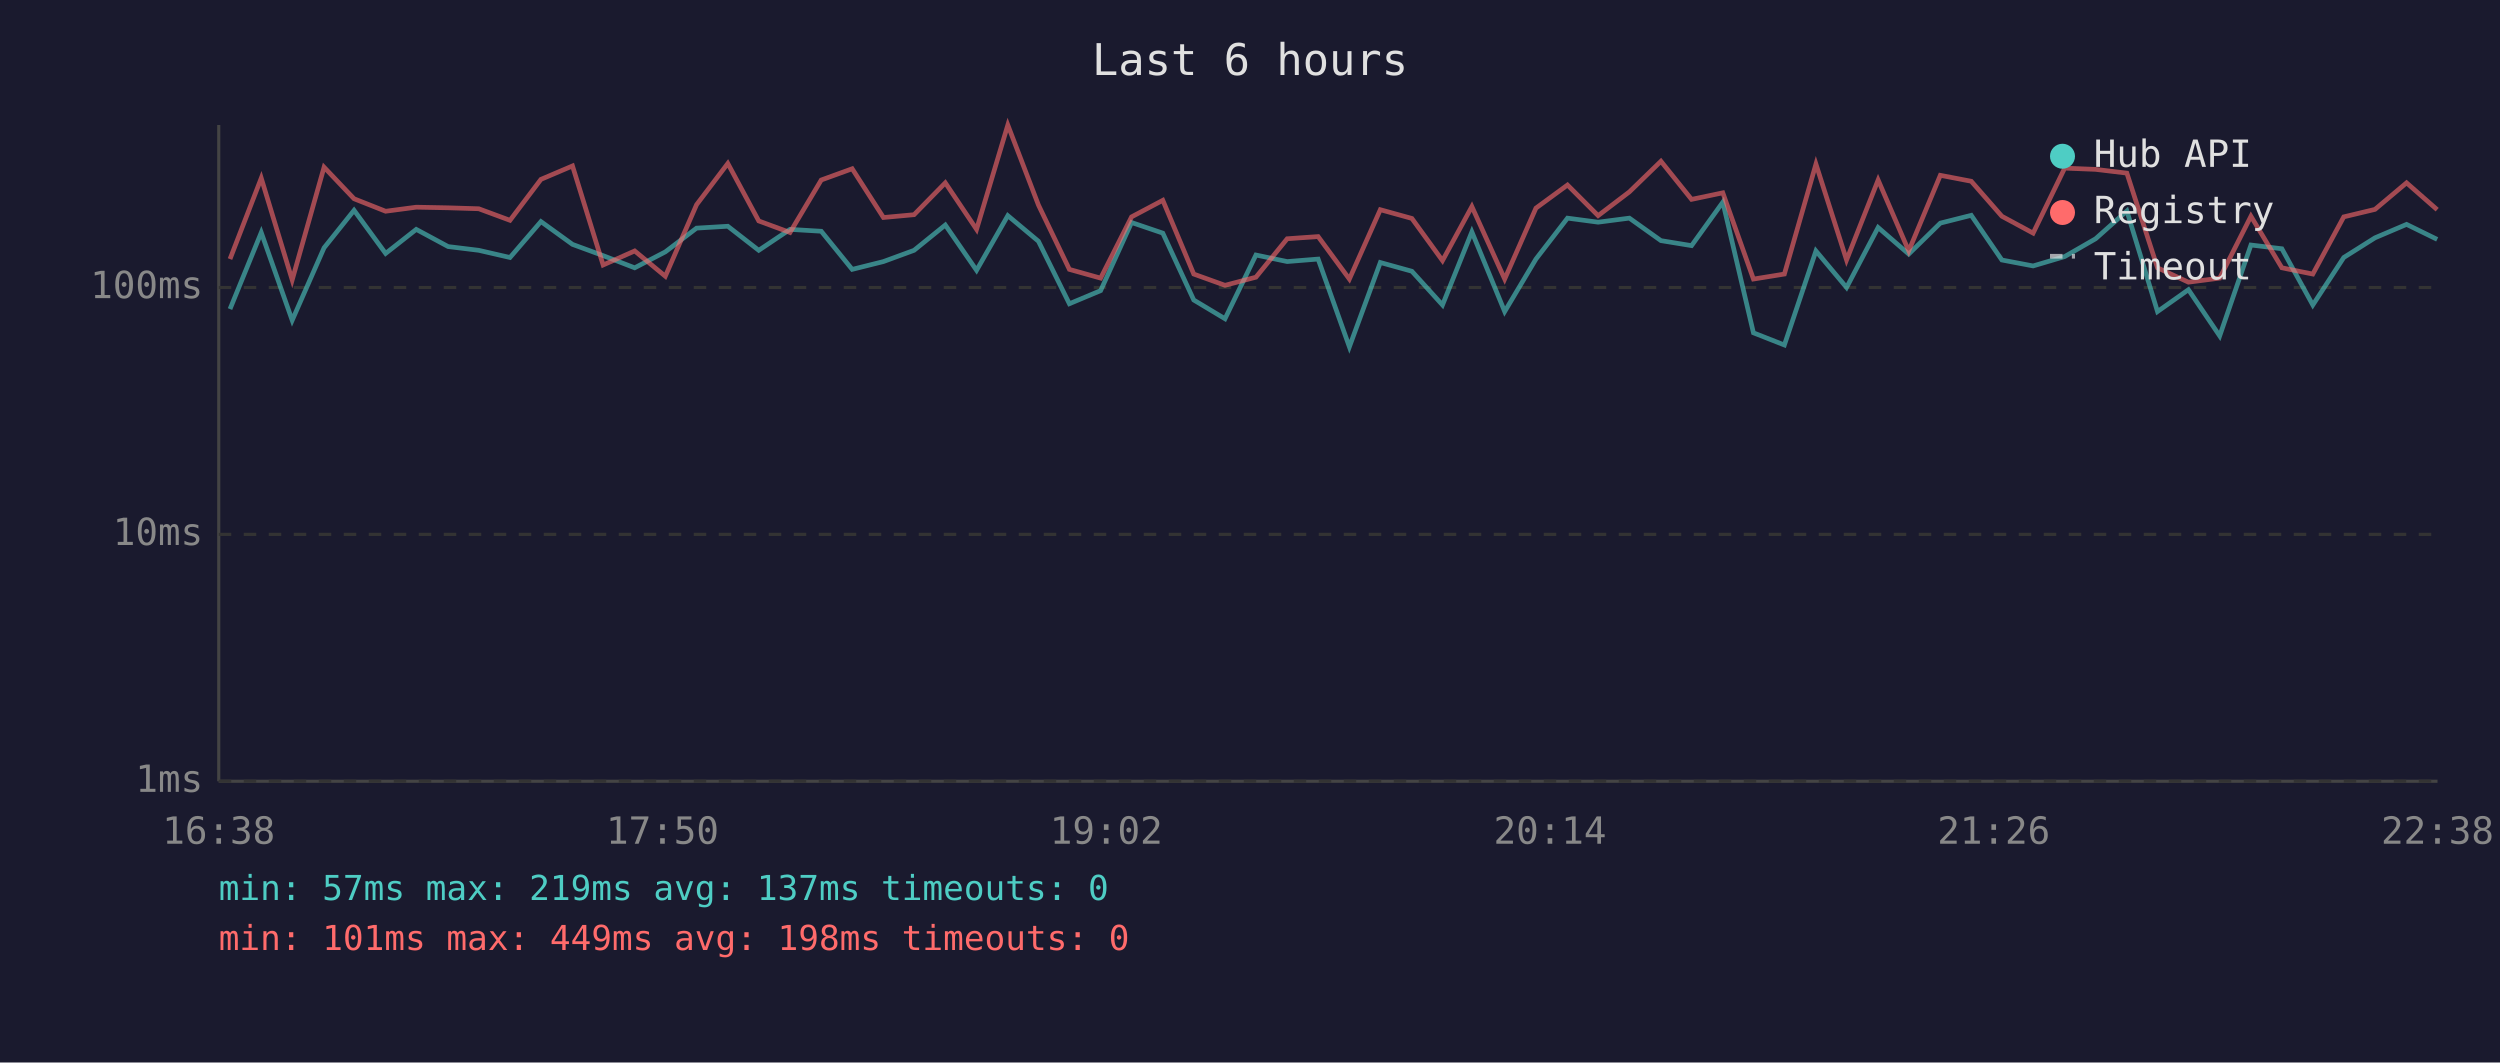
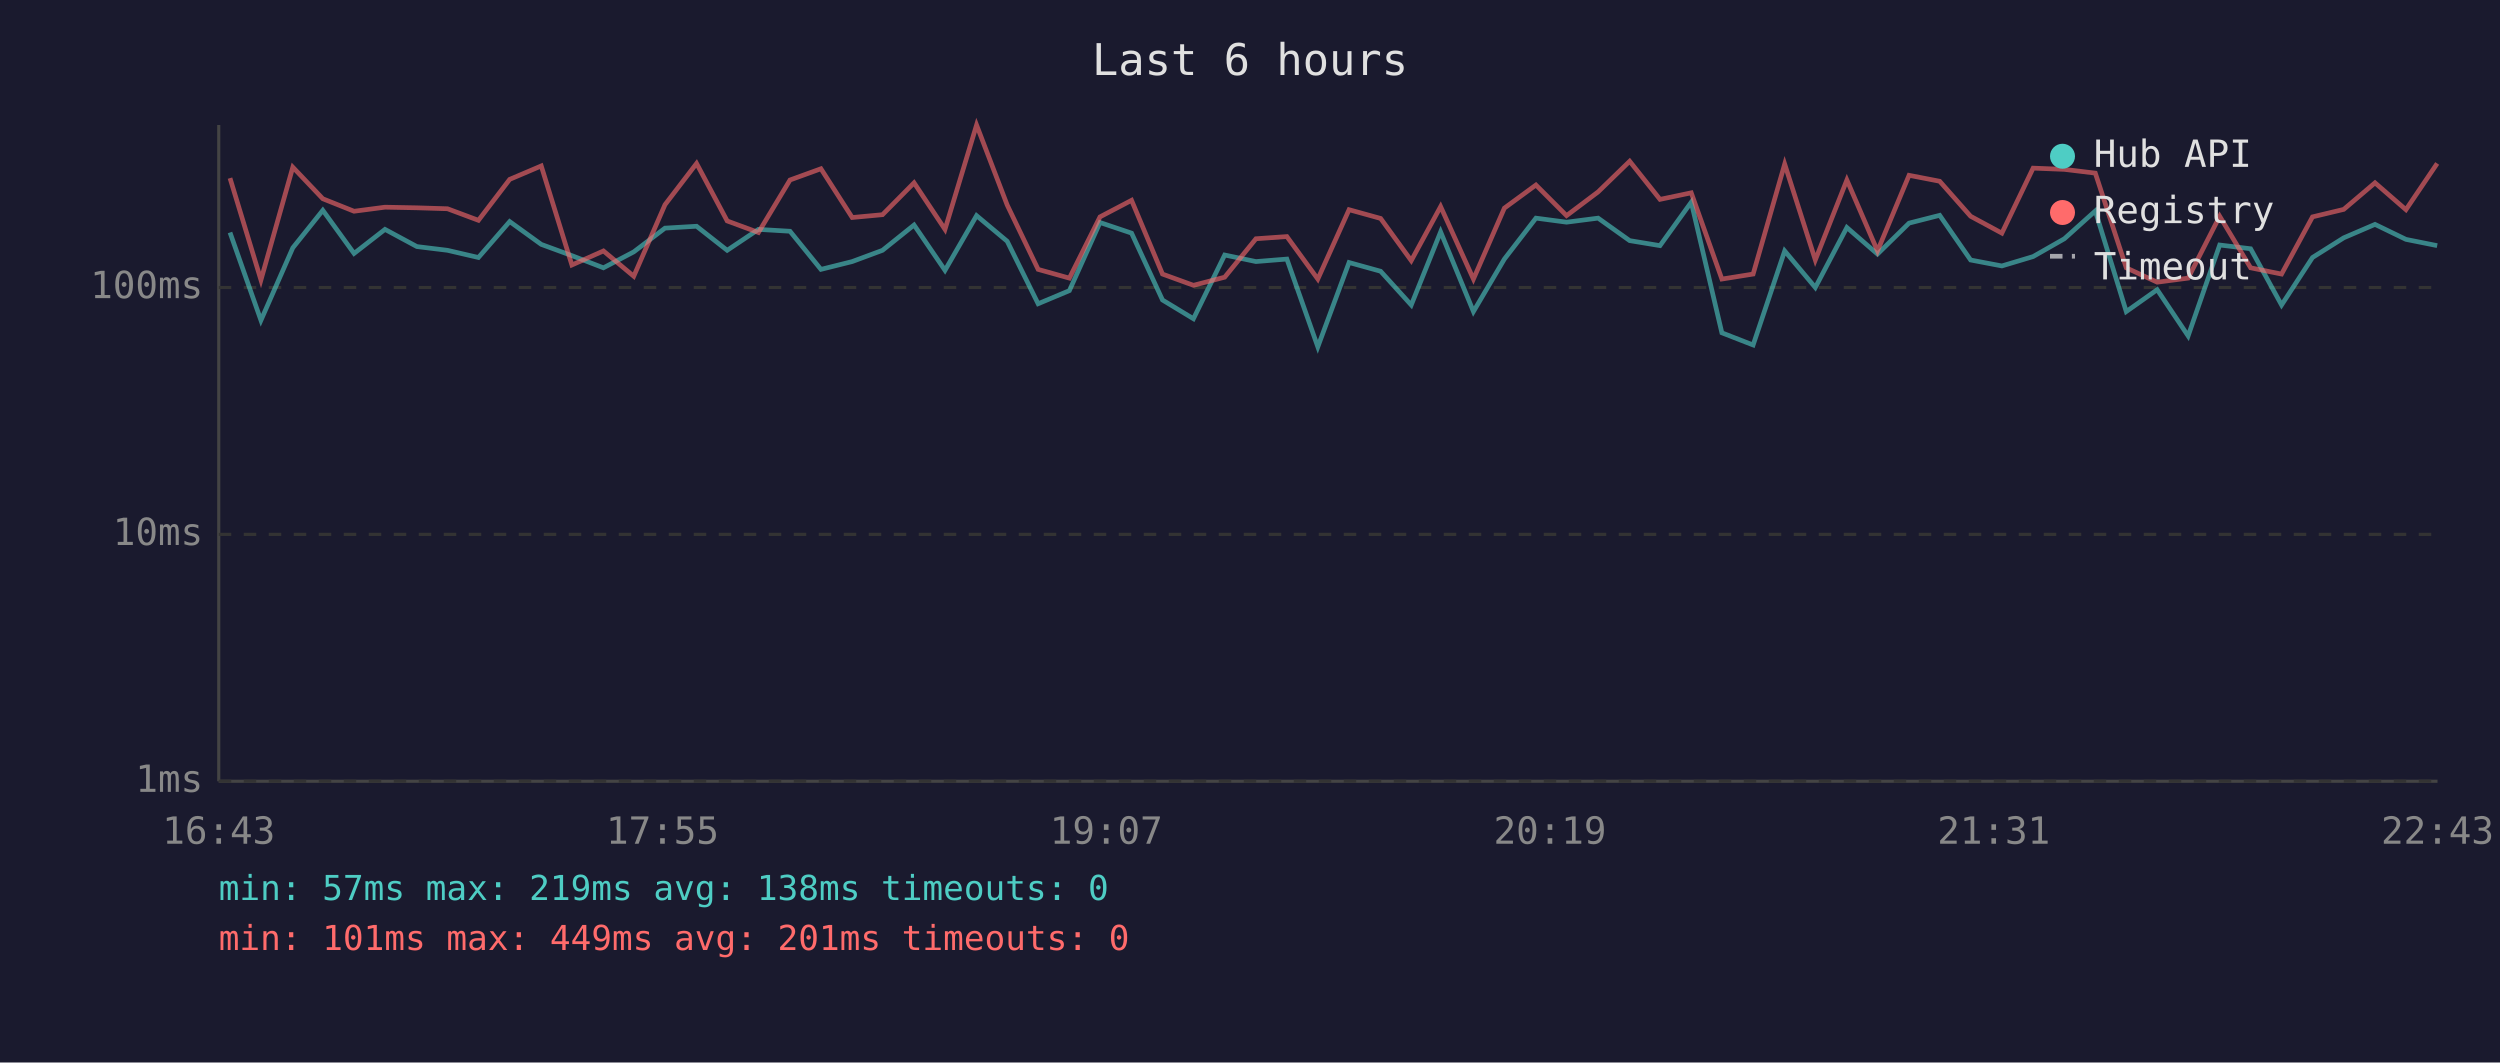
<svg xmlns="http://www.w3.org/2000/svg" viewBox="0 0 800 340" font-family="monospace" font-size="12">
  <rect width="800" height="340" fill="#1a1a2e" />
  <text x="400" y="24" fill="#e0e0e0" font-size="14" text-anchor="middle">Last 6 hours</text>
  <line x1="70" y1="40" x2="70" y2="250" stroke="#444" stroke-width="1" />
  <line x1="70" y1="250" x2="780" y2="250" stroke="#444" stroke-width="1" />
  <line x1="70" y1="250" x2="780" y2="250" stroke="#333" stroke-width="1" stroke-dasharray="4" />
  <text x="65" y="250" fill="#888" text-anchor="end" dominant-baseline="middle">1ms</text>
  <line x1="70" y1="171" x2="780" y2="171" stroke="#333" stroke-width="1" stroke-dasharray="4" />
  <text x="65" y="171" fill="#888" text-anchor="end" dominant-baseline="middle">10ms</text>
  <line x1="70" y1="92" x2="780" y2="92" stroke="#333" stroke-width="1" stroke-dasharray="4" />
  <text x="65" y="92" fill="#888" text-anchor="end" dominant-baseline="middle">100ms</text>
-   <text x="70" y="270" fill="#888" text-anchor="middle">16:38</text>
-   <text x="212" y="270" fill="#888" text-anchor="middle">17:50</text>
-   <text x="354" y="270" fill="#888" text-anchor="middle">19:02</text>
-   <text x="496" y="270" fill="#888" text-anchor="middle">20:14</text>
-   <text x="638" y="270" fill="#888" text-anchor="middle">21:26</text>
-   <text x="780" y="270" fill="#888" text-anchor="middle">22:38</text>
-   <polyline points="73.6,98.9 83.6,74.4 93.5,102.5 103.7,79.3 113.3,67.3 123.4,81.1 133.2,73.4 143.4,78.9 153.2,80.1 163.2,82.4 173.1,70.9 183.2,78.2 193.0,81.8 203.1,85.7 212.9,80.6 222.9,73.0 232.9,72.4 242.8,80.1 252.8,73.4 262.8,74.0 272.7,86.2 282.7,83.7 292.5,80.1 302.5,72.0 312.5,86.5 322.5,69.0 332.3,77.2 342.2,97.2 352.2,93.0 362.1,71.2 372.1,74.6 382.0,96.0 392.0,102.0 401.9,81.6 411.9,83.7 421.8,82.9 431.8,111.0 441.7,84.0 451.8,86.8 461.6,97.6 471.0,74.2 481.5,99.7 491.5,82.9 501.6,69.8 511.4,71.1 521.4,69.8 531.5,77.0 541.3,78.6 551.3,64.7 561.1,106.5 571.0,110.4 581.1,80.3 590.9,92.0 601.0,72.8 610.8,81.3 620.9,71.4 630.8,68.9 640.6,83.2 650.6,85.1 660.7,82.1 670.6,76.4 680.6,67.5 690.4,99.7 700.3,92.7 710.3,107.5 720.3,78.4 730.2,79.6 740.1,97.6 750.0,82.4 760.0,76.1 770.1,71.8 779.9,76.6" fill="none" stroke="#4ecdc4" stroke-width="1.5" opacity="0.6" />
-   <polyline points="73.6,82.9 83.6,57.0 93.5,89.6 103.7,53.5 113.3,63.6 123.4,67.6 133.2,66.3 143.4,66.5 153.2,66.8 163.2,70.5 173.1,57.4 183.2,53.1 193.0,84.8 203.1,80.3 212.9,88.4 222.9,65.5 232.9,52.3 242.8,70.7 252.8,74.4 262.8,57.6 272.7,54.0 282.7,69.6 292.5,68.7 302.5,58.5 312.5,73.4 322.5,40.0 332.3,65.6 342.2,86.2 352.2,89.0 362.1,69.4 372.1,64.1 382.0,87.7 392.0,91.3 401.9,88.7 411.9,76.4 421.8,75.7 431.8,89.3 441.7,67.1 451.8,69.9 461.6,83.4 471.0,66.1 481.5,89.3 491.5,66.6 501.6,59.2 511.4,69.0 521.4,61.4 531.5,51.6 541.3,63.8 551.3,61.7 561.1,89.3 571.0,87.7 581.1,52.5 590.9,83.2 601.0,57.6 610.8,80.3 620.9,56.1 630.8,58.0 640.6,69.2 650.6,74.6 660.7,53.8 670.6,54.2 680.6,55.4 690.4,85.7 700.3,90.3 710.3,89.0 720.3,69.2 730.2,85.7 740.1,87.7 750.0,69.4 760.0,67.0 770.1,58.5 779.9,67.1" fill="none" stroke="#ff6b6b" stroke-width="1.5" opacity="0.6" />
+   <text x="70" y="270" fill="#888" text-anchor="middle">16:43</text>
+   <text x="212" y="270" fill="#888" text-anchor="middle">17:55</text>
+   <text x="354" y="270" fill="#888" text-anchor="middle">19:07</text>
+   <text x="496" y="270" fill="#888" text-anchor="middle">20:19</text>
+   <text x="638" y="270" fill="#888" text-anchor="middle">21:31</text>
+   <text x="780" y="270" fill="#888" text-anchor="middle">22:43</text>
+   <polyline points="73.6,74.4 83.5,102.5 93.7,79.3 103.3,67.3 113.3,81.1 123.2,73.4 133.4,78.9 143.2,80.1 153.1,82.4 163.1,70.9 173.2,78.2 183.0,81.8 193.1,85.7 202.8,80.6 212.8,73.0 222.9,72.4 232.7,80.1 242.7,73.4 252.8,74.0 262.7,86.2 272.7,83.7 282.4,80.1 292.5,72.0 302.4,86.5 312.5,69.0 322.3,77.2 332.2,97.2 342.2,93.0 352.0,71.2 362.1,74.6 372.0,96.0 381.9,102.0 391.9,81.6 401.9,83.7 411.8,82.9 421.7,111.0 431.7,84.0 441.8,86.8 451.6,97.6 461.0,74.2 471.5,99.7 481.4,82.9 491.5,69.8 501.3,71.1 511.4,69.8 521.5,77.0 531.2,78.6 541.2,64.7 551.0,106.5 561.0,110.4 571.1,80.3 580.9,92.0 591.0,72.8 600.8,81.3 610.9,71.4 620.7,68.9 630.6,83.2 640.6,85.1 650.6,82.1 660.6,76.4 670.5,67.5 680.4,99.7 690.3,92.7 700.2,107.5 710.3,78.4 720.2,79.6 730.1,97.6 740.0,82.4 750.0,76.1 760.0,71.8 769.9,76.6 779.9,78.6" fill="none" stroke="#4ecdc4" stroke-width="1.5" opacity="0.6" />
+   <polyline points="73.6,57.0 83.5,89.6 93.7,53.5 103.3,63.6 113.3,67.6 123.2,66.3 133.4,66.5 143.2,66.8 153.1,70.5 163.1,57.4 173.2,53.1 183.0,84.8 193.1,80.3 202.8,88.4 212.8,65.5 222.9,52.3 232.7,70.7 242.7,74.4 252.8,57.6 262.7,54.0 272.7,69.6 282.4,68.7 292.5,58.5 302.4,73.4 312.5,40.0 322.3,65.6 332.2,86.2 342.2,89.0 352.0,69.4 362.1,64.1 372.0,87.7 381.9,91.3 391.9,88.7 401.9,76.4 411.8,75.7 421.7,89.3 431.7,67.1 441.8,69.9 451.6,83.4 461.0,66.1 471.5,89.3 481.4,66.6 491.5,59.2 501.3,69.0 511.4,61.4 521.5,51.6 531.2,63.8 541.2,61.7 551.0,89.3 561.0,87.7 571.1,52.5 580.9,83.2 591.0,57.6 600.8,80.3 610.9,56.1 620.7,58.0 630.6,69.2 640.6,74.6 650.6,53.8 660.6,54.2 670.5,55.4 680.4,85.7 690.3,90.3 700.2,89.0 710.3,69.2 720.2,85.7 730.1,87.7 740.0,69.4 750.0,67.0 760.0,58.5 769.9,67.1 779.9,52.3" fill="none" stroke="#ff6b6b" stroke-width="1.5" opacity="0.6" />
  <circle cx="660" cy="50" r="4" fill="#4ecdc4" />
  <text x="670" y="50" fill="#e0e0e0" dominant-baseline="middle">Hub API</text>
  <circle cx="660" cy="68" r="4" fill="#ff6b6b" />
  <text x="670" y="68" fill="#e0e0e0" dominant-baseline="middle">Registry</text>
  <line x1="656" y1="82" x2="664" y2="82" stroke="#e0e0e0" stroke-width="1.5" stroke-dasharray="4,3" opacity="0.7" />
  <text x="670" y="86" fill="#e0e0e0" dominant-baseline="middle">Timeout</text>
-   <text x="70" y="288" fill="#4ecdc4" font-size="11">min: 57ms  max: 219ms  avg: 137ms  timeouts: 0</text>
-   <text x="70" y="304" fill="#ff6b6b" font-size="11">min: 101ms  max: 449ms  avg: 198ms  timeouts: 0</text>
+   <text x="70" y="288" fill="#4ecdc4" font-size="11">min: 57ms  max: 219ms  avg: 138ms  timeouts: 0</text>
+   <text x="70" y="304" fill="#ff6b6b" font-size="11">min: 101ms  max: 449ms  avg: 201ms  timeouts: 0</text>
</svg>
